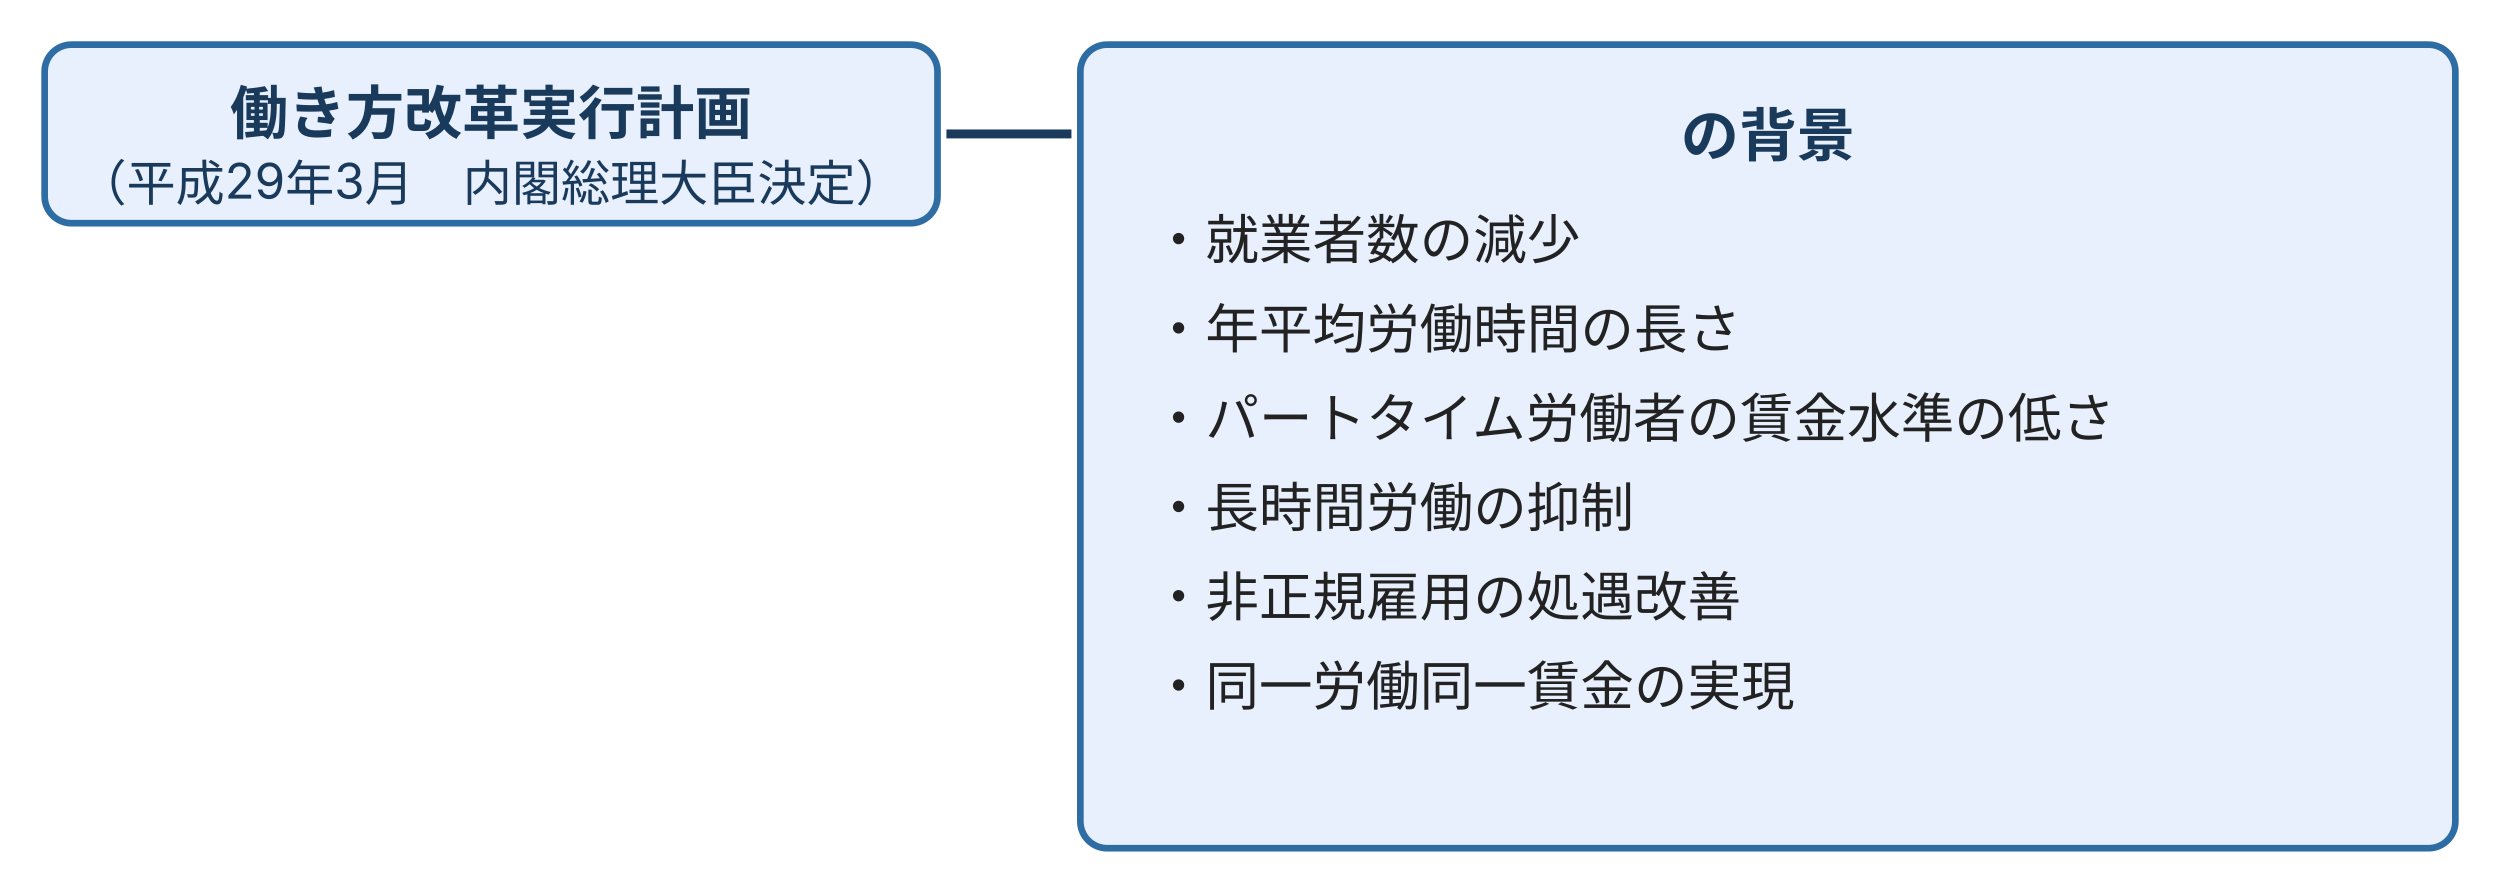
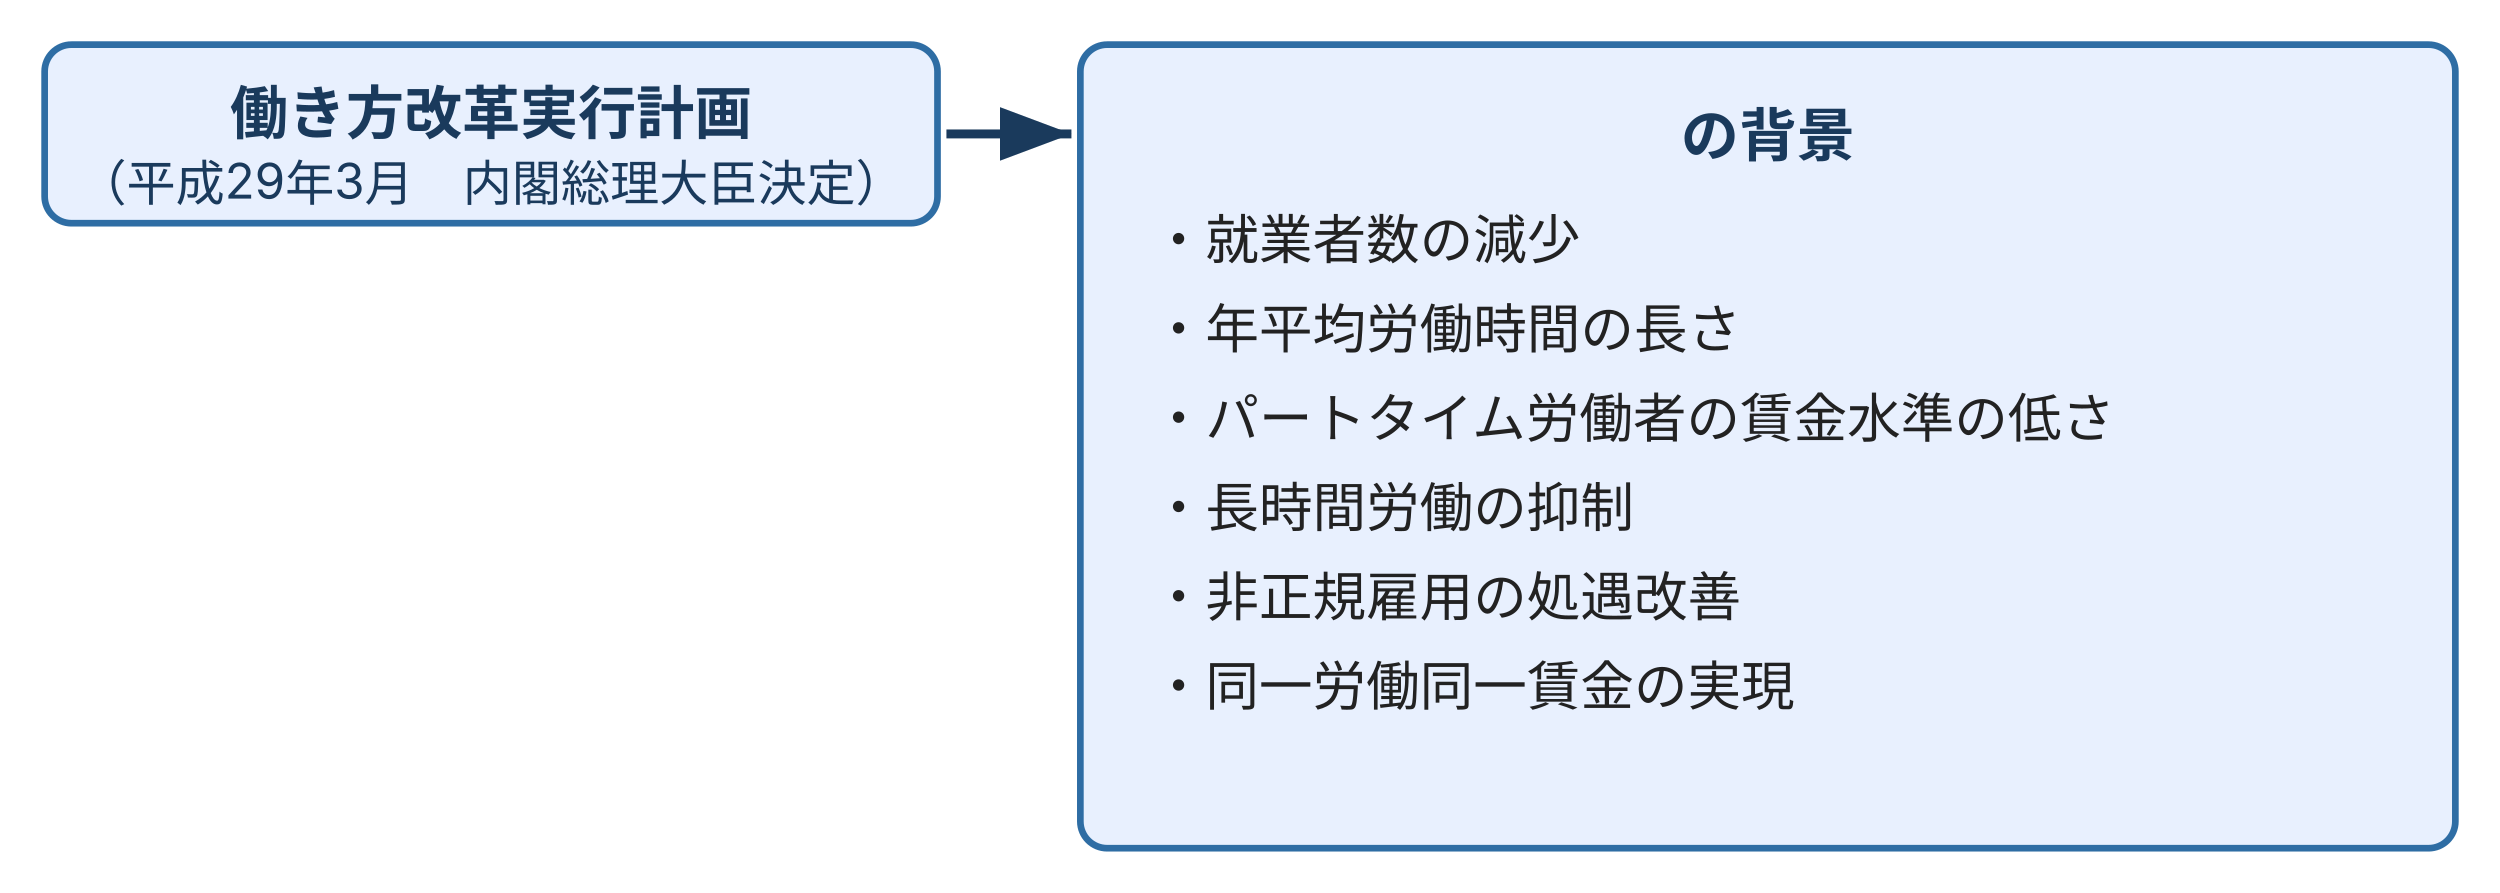
<svg xmlns="http://www.w3.org/2000/svg" width="560" height="200" viewBox="0 0 560 200" style="max-width:560px;width:100%" role="img" aria-label="figure 4 04" font-family="Inter, &quot;Noto Sans JP&quot;, &quot;Hiragino Kaku Gothic ProN&quot;, sans-serif">
+   <defs>
+     <marker id="arr" markerWidth="8" markerHeight="6" refX="8" refY="3" orient="auto">
+       <polygon points="0 0, 8 3, 0 6" fill="#1a3a5c" />
+     </marker>
+   </defs>
  <rect x="10" y="10" width="200" height="40" rx="6" fill="#e8f0fe" stroke="#2e6da4" stroke-width="1.5" />
  <text x="110" y="30" text-anchor="middle" fill="#1a3a5c" font-size="13" font-weight="bold">働き方改革実行計画</text>
  <text x="110" y="45" text-anchor="middle" fill="#1a3a5c" font-size="11">（平成29年3月　内閣総理大臣決定）</text>
  <line x1="212" y1="30" x2="240" y2="30" stroke="#1a3a5c" stroke-width="2" marker-end="url(#arr)" />
  <rect x="242" y="10" width="308" height="180" rx="6" fill="#e8f0fe" stroke="#2e6da4" stroke-width="1.5" />
  <text x="396" y="35" text-anchor="middle" fill="#1a3a5c" font-size="13" font-weight="bold">の背景</text>
  <text x="258" y="58" fill="#222" font-size="12">・就業者数の減少</text>
  <text x="258" y="78" fill="#222" font-size="12">・年平均労働時間の長さ</text>
  <text x="258" y="98" fill="#222" font-size="12">・パートタイム労働者の賃金水準の低さ</text>
  <text x="258" y="118" fill="#222" font-size="12">・長時間労働の抑制</text>
  <text x="258" y="138" fill="#222" font-size="12">・非正規雇用の処遇改善</text>
  <text x="258" y="158" fill="#222" font-size="12">・同一労働同一賃金の実現</text>
</svg>
